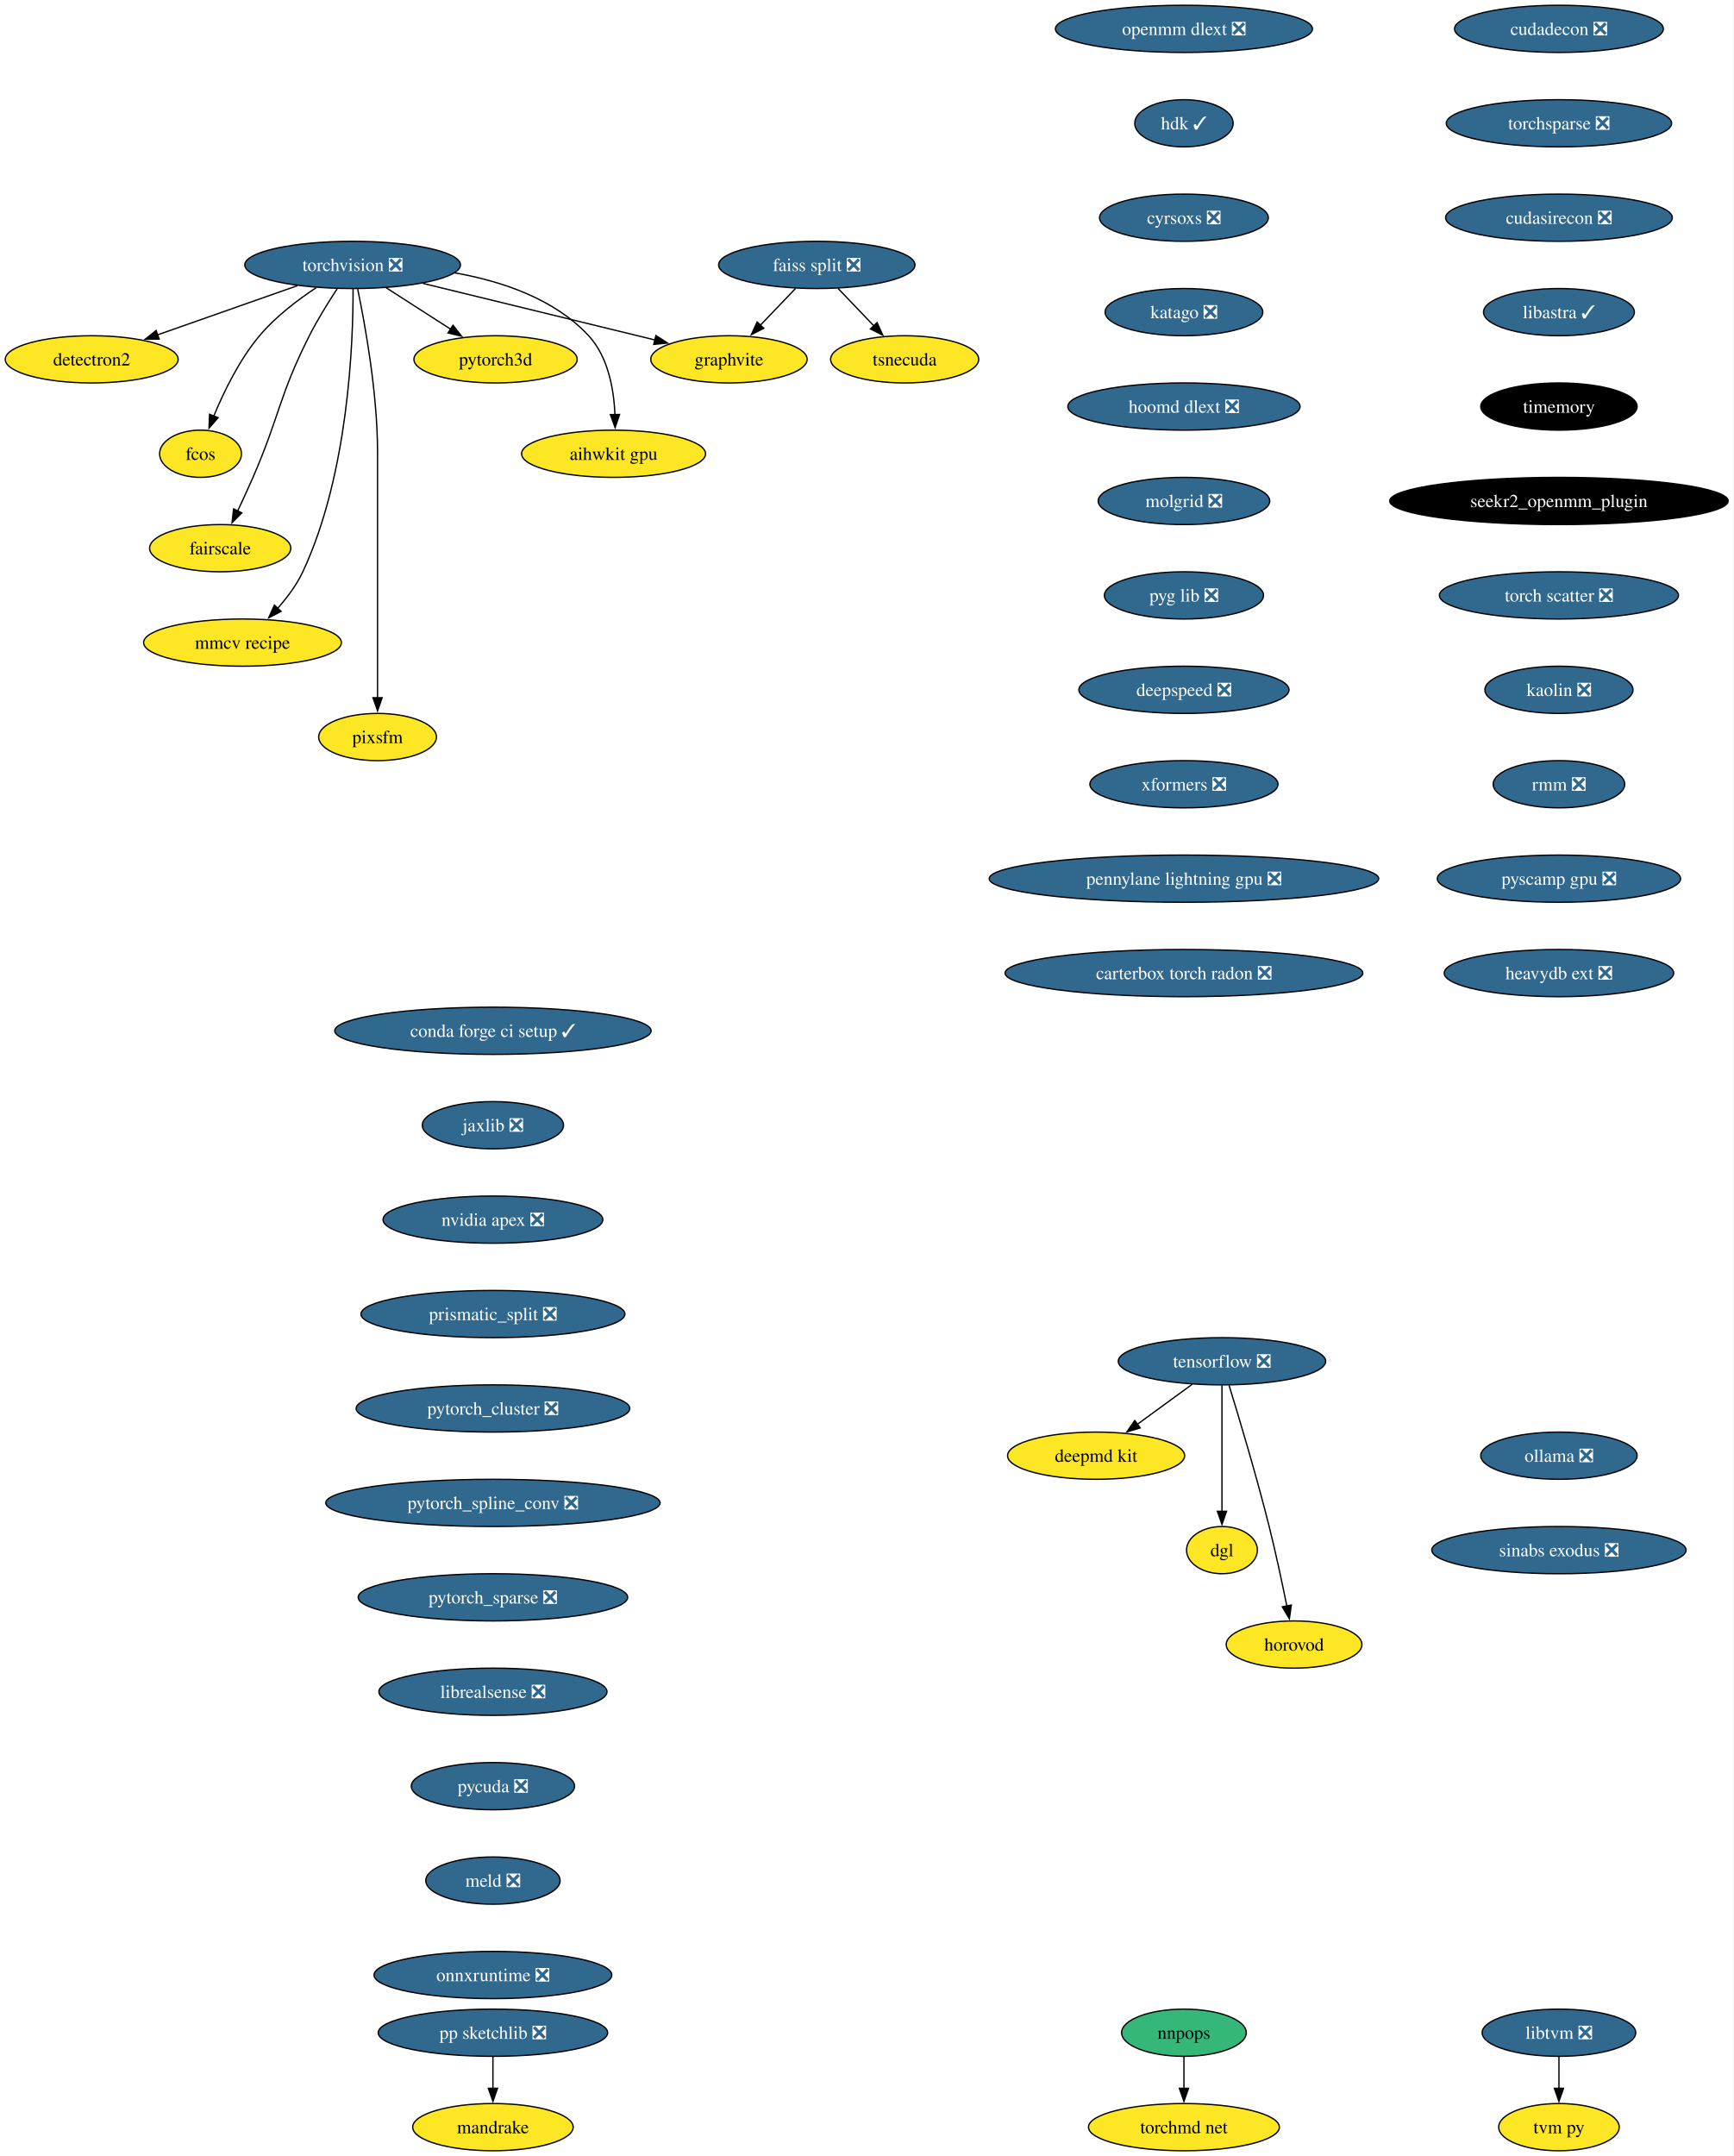
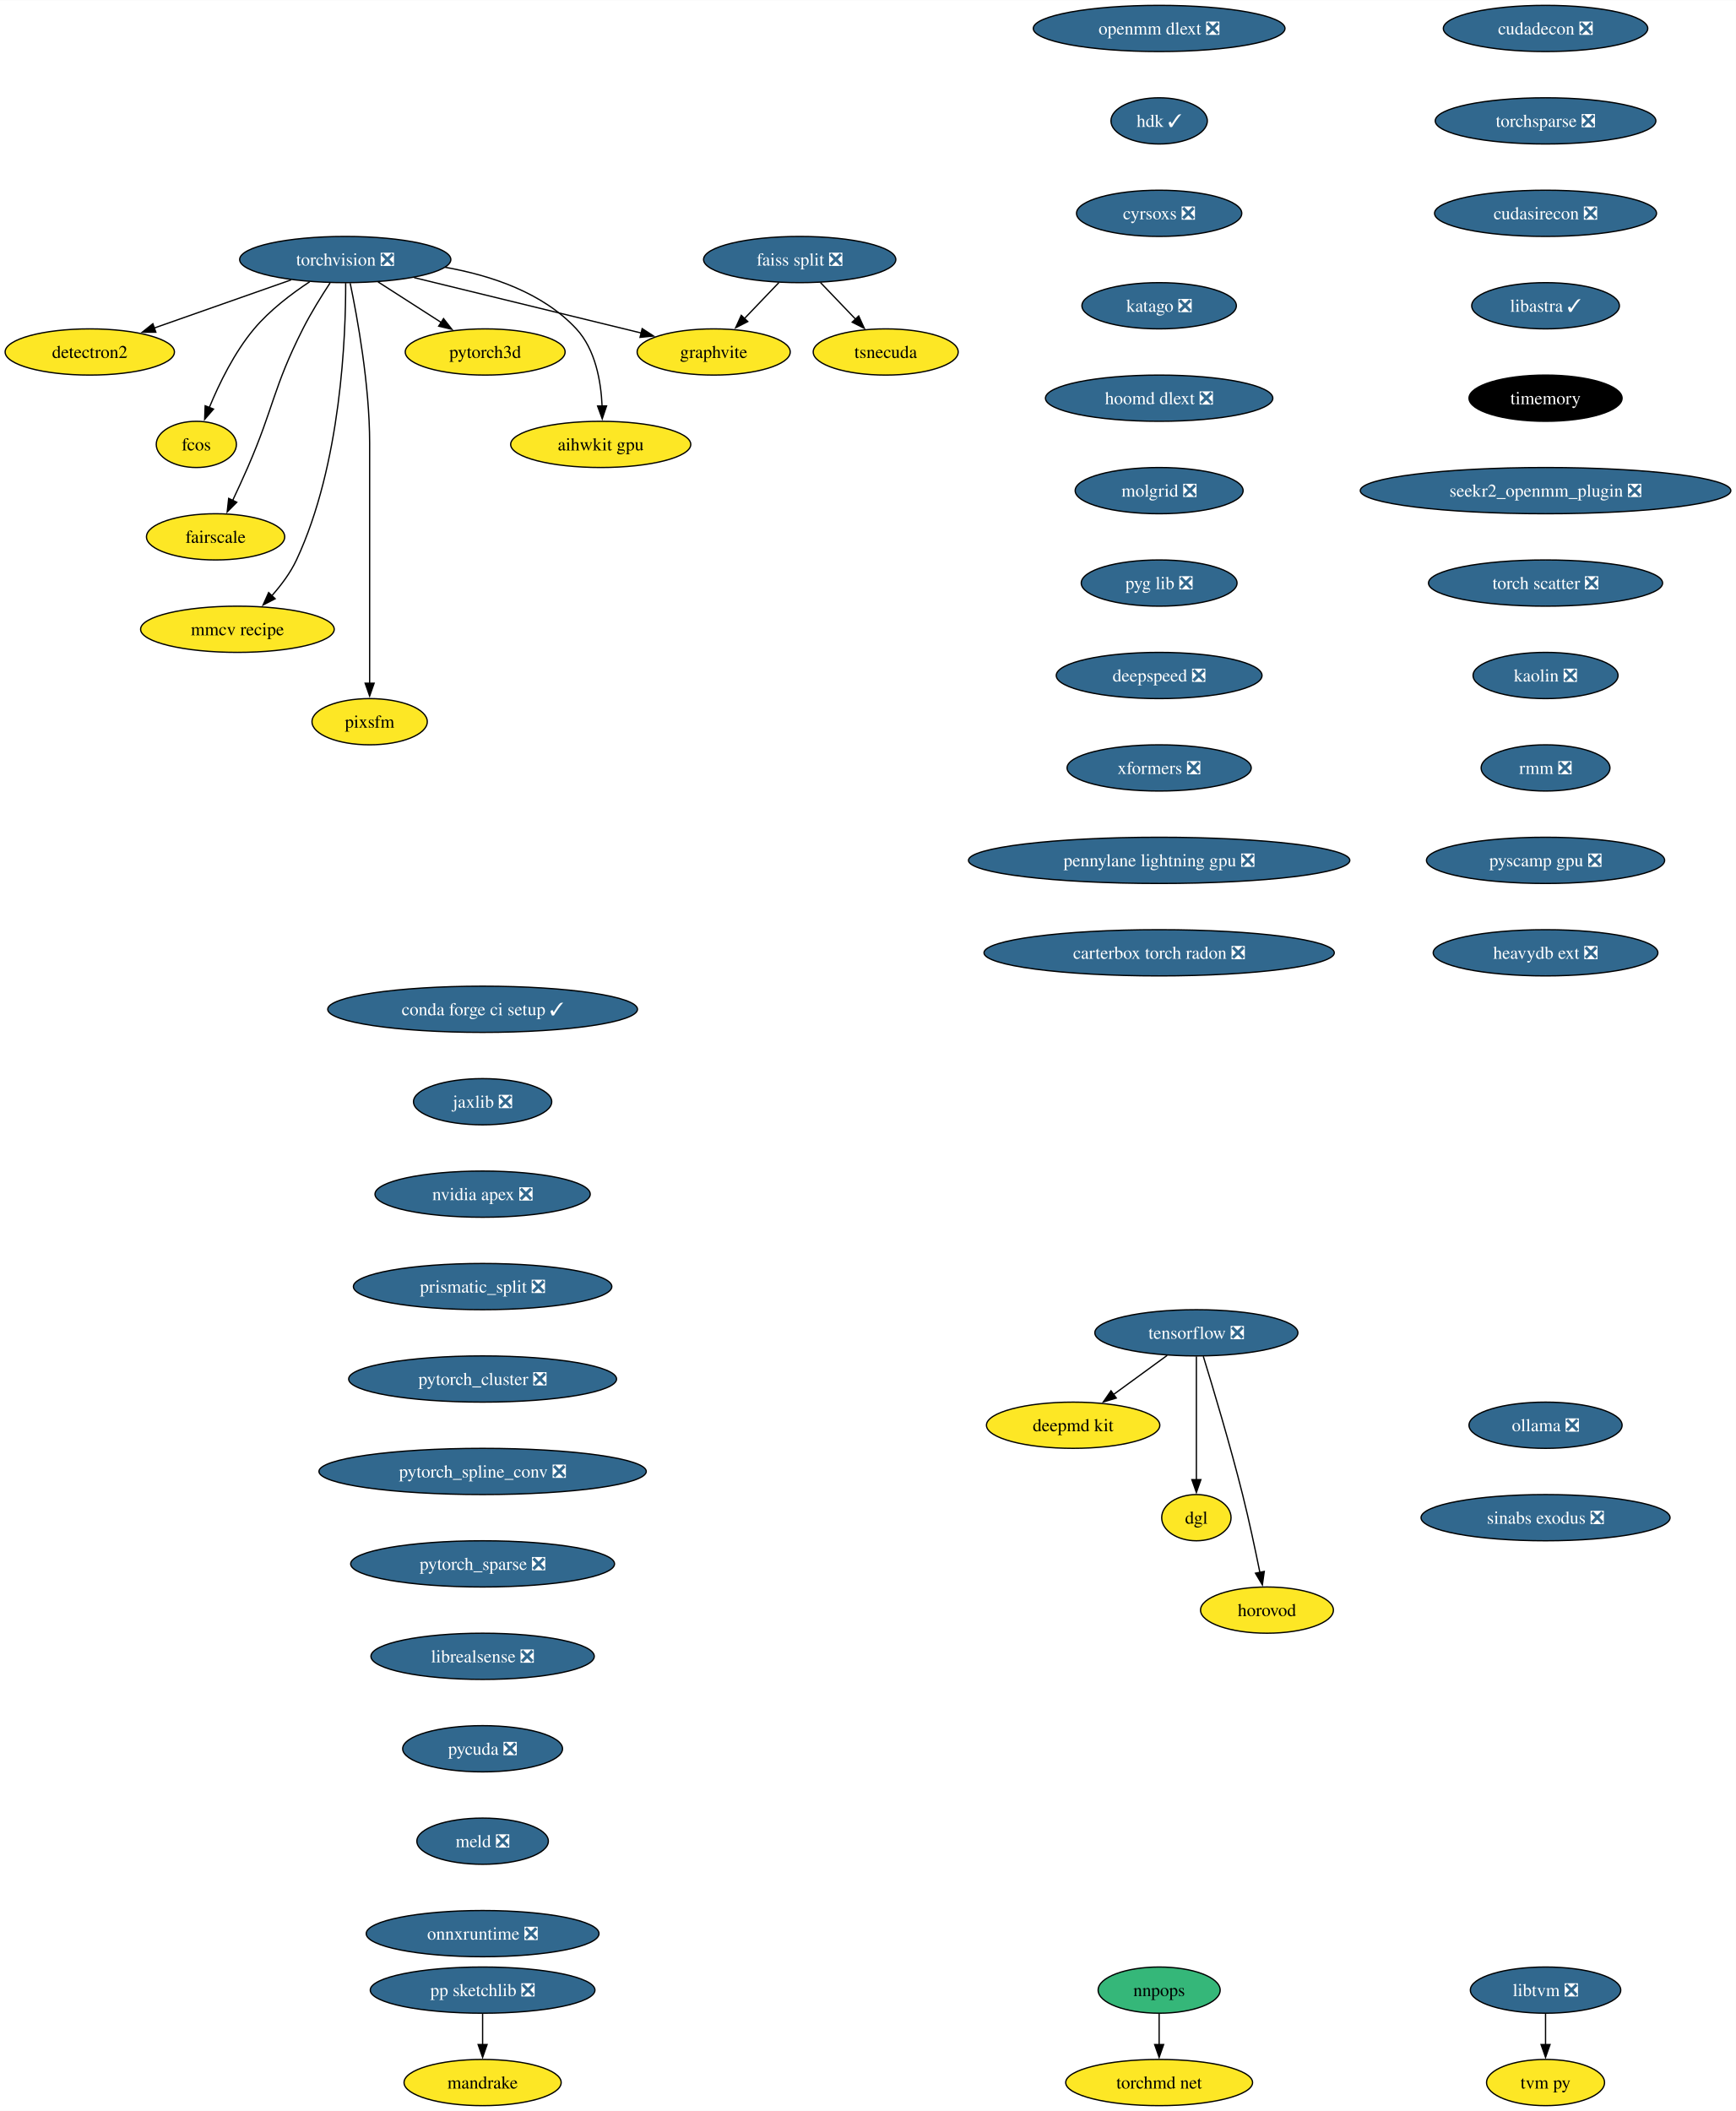
- <svg xmlns="http://www.w3.org/2000/svg" xmlns:xlink="http://www.w3.org/1999/xlink" width="1322pt" height="1644pt" viewBox="0.00 0.00 1322.01 1644.00">
+ <svg xmlns="http://www.w3.org/2000/svg" xmlns:xlink="http://www.w3.org/1999/xlink" width="1352pt" height="1644pt" viewBox="0.00 0.00 1352.27 1644.00">
  <g id="graph0" class="graph" transform="scale(1 1) rotate(0) translate(4 1640)">
-     <polygon fill="white" stroke="none" points="-4,4 -4,-1640 1318.01,-1640 1318.01,4 -4,4" />
+     <polygon fill="white" stroke="none" points="-4,4 -4,-1640 1348.27,-1640 1348.27,4 -4,4" />
    <g id="node1" class="node">
      <g id="a_node1">
        <a xlink:href="https://github.com/conda-forge/torchvision-feedstock/pull/85" xlink:title="torchvision ❎">
          <ellipse fill="#31688e" stroke="black" cx="264.94" cy="-1438" rx="82.25" ry="18" />
          <text text-anchor="middle" x="264.94" y="-1433.33" font-family="Times,serif" font-size="14.00" fill="white">torchvision ❎</text>
        </a>
      </g>
    </g>
    <g id="node2" class="node">
      <g id="a_node2">
        <a xlink:href="https://github.com/conda-forge/detectron2-feedstock" xlink:title="detectron2">
          <ellipse fill="#fde725" stroke="black" cx="65.94" cy="-1366" rx="65.94" ry="18" />
          <text text-anchor="middle" x="65.94" y="-1361.33" font-family="Times,serif" font-size="14.00">detectron2</text>
        </a>
      </g>
    </g>
    <g id="edge1" class="edge">
      <path fill="none" stroke="black" d="M222.74,-1422.15C191.58,-1411.19 149.04,-1396.23 116.13,-1384.66" />
      <polygon fill="black" stroke="black" points="117.4,-1381.39 106.8,-1381.37 115.07,-1387.99 117.4,-1381.39" />
    </g>
    <g id="node3" class="node">
      <g id="a_node3">
        <a xlink:href="https://github.com/conda-forge/fcos-feedstock" xlink:title="fcos">
          <ellipse fill="#fde725" stroke="black" cx="148.94" cy="-1294" rx="31.22" ry="18" />
          <text text-anchor="middle" x="148.94" y="-1289.33" font-family="Times,serif" font-size="14.00">fcos</text>
        </a>
      </g>
    </g>
    <g id="edge2" class="edge">
      <path fill="none" stroke="black" d="M237.22,-1420.68C222.98,-1411.29 206.11,-1398.48 193.94,-1384 178.55,-1365.69 166.67,-1341.23 158.99,-1322.59" />
      <polygon fill="black" stroke="black" points="162.34,-1321.53 155.41,-1313.51 155.82,-1324.1 162.34,-1321.53" />
    </g>
    <g id="node4" class="node">
      <g id="a_node4">
        <a xlink:href="https://github.com/conda-forge/fairscale-feedstock" xlink:title="fairscale">
          <ellipse fill="#fde725" stroke="black" cx="163.94" cy="-1222" rx="53.84" ry="18" />
          <text text-anchor="middle" x="163.94" y="-1217.33" font-family="Times,serif" font-size="14.00">fairscale</text>
        </a>
      </g>
    </g>
    <g id="edge3" class="edge">
      <path fill="none" stroke="black" d="M253.13,-1419.79C246.45,-1409.63 238.2,-1396.38 231.94,-1384 208.64,-1337.89 209.53,-1323.39 188.94,-1276 185.27,-1267.57 181.08,-1258.48 177.19,-1250.25" />
      <polygon fill="black" stroke="black" points="180.44,-1248.94 172.97,-1241.43 174.13,-1251.96 180.44,-1248.94" />
    </g>
    <g id="node5" class="node">
      <g id="a_node5">
        <a xlink:href="https://github.com/conda-forge/graphvite-feedstock" xlink:title="graphvite">
          <ellipse fill="#fde725" stroke="black" cx="551.94" cy="-1366" rx="59.63" ry="18" />
          <text text-anchor="middle" x="551.94" y="-1361.33" font-family="Times,serif" font-size="14.00">graphvite</text>
        </a>
      </g>
    </g>
    <g id="edge4" class="edge">
      <path fill="none" stroke="black" d="M318.58,-1423.92C369.07,-1411.6 444.38,-1393.23 495.7,-1380.72" />
      <polygon fill="black" stroke="black" points="496.23,-1384.19 505.12,-1378.42 494.57,-1377.39 496.23,-1384.19" />
    </g>
    <g id="node6" class="node">
      <g id="a_node6">
        <a xlink:href="https://github.com/conda-forge/mmcv-recipe-feedstock" xlink:title="mmcv recipe">
          <ellipse fill="#fde725" stroke="black" cx="180.94" cy="-1150" rx="75.41" ry="18" />
          <text text-anchor="middle" x="180.94" y="-1145.33" font-family="Times,serif" font-size="14.00">mmcv recipe</text>
        </a>
      </g>
    </g>
    <g id="edge5" class="edge">
      <path fill="none" stroke="black" d="M265.27,-1419.69C265.39,-1379.69 261.9,-1278.6 226.94,-1204 222.23,-1193.95 215.05,-1184.35 207.76,-1176.14" />
      <polygon fill="black" stroke="black" points="210.35,-1173.8 200.94,-1168.93 205.27,-1178.6 210.35,-1173.8" />
    </g>
    <g id="node7" class="node">
      <g id="a_node7">
        <a xlink:href="https://github.com/conda-forge/pixsfm-feedstock" xlink:title="pixsfm">
          <ellipse fill="#fde725" stroke="black" cx="283.94" cy="-1078" rx="44.9" ry="18" />
          <text text-anchor="middle" x="283.94" y="-1073.33" font-family="Times,serif" font-size="14.00">pixsfm</text>
        </a>
      </g>
    </g>
    <g id="edge6" class="edge">
      <path fill="none" stroke="black" d="M268.78,-1419.61C274.34,-1392.94 283.94,-1340.27 283.94,-1295 283.94,-1295 283.94,-1295 283.94,-1221 283.94,-1181.74 283.94,-1136.38 283.94,-1107.69" />
      <polygon fill="black" stroke="black" points="287.44,-1108 283.94,-1098 280.44,-1108 287.44,-1108" />
    </g>
    <g id="node8" class="node">
      <g id="a_node8">
        <a xlink:href="https://github.com/conda-forge/pytorch3d-feedstock" xlink:title="pytorch3d">
          <ellipse fill="#fde725" stroke="black" cx="373.94" cy="-1366" rx="62.26" ry="18" />
          <text text-anchor="middle" x="373.94" y="-1361.33" font-family="Times,serif" font-size="14.00">pytorch3d</text>
        </a>
      </g>
    </g>
    <g id="edge7" class="edge">
      <path fill="none" stroke="black" d="M290.49,-1420.59C305.19,-1411.15 323.84,-1399.17 339.78,-1388.94" />
      <polygon fill="black" stroke="black" points="341.5,-1391.99 348.02,-1383.65 337.71,-1386.1 341.5,-1391.99" />
    </g>
    <g id="node9" class="node">
      <g id="a_node9">
        <a xlink:href="https://github.com/conda-forge/aihwkit-gpu-feedstock" xlink:title="aihwkit gpu">
          <ellipse fill="#fde725" stroke="black" cx="463.94" cy="-1294" rx="70.15" ry="18" />
          <text text-anchor="middle" x="463.94" y="-1289.33" font-family="Times,serif" font-size="14.00">aihwkit gpu</text>
        </a>
      </g>
    </g>
    <g id="edge8" class="edge">
      <path fill="none" stroke="black" d="M342.69,-1431.98C378.53,-1425.66 418.81,-1412.19 444.94,-1384 459.81,-1367.95 464.15,-1343.23 465.01,-1323.91" />
      <polygon fill="black" stroke="black" points="468.5,-1323.97 465.12,-1313.93 461.51,-1323.89 468.5,-1323.97" />
    </g>
    <g id="node10" class="node">
      <g id="a_node10">
        <a xlink:href="https://github.com/conda-forge/tensorflow-feedstock/pull/354" xlink:title="tensorflow ❎">
          <ellipse fill="#31688e" stroke="black" cx="927.94" cy="-602" rx="79.09" ry="18" />
          <text text-anchor="middle" x="927.94" y="-597.33" font-family="Times,serif" font-size="14.00" fill="white">tensorflow ❎</text>
        </a>
      </g>
    </g>
    <g id="node11" class="node">
      <g id="a_node11">
        <a xlink:href="https://github.com/conda-forge/deepmd-kit-feedstock" xlink:title="deepmd kit">
          <ellipse fill="#fde725" stroke="black" cx="831.94" cy="-530" rx="67.52" ry="18" />
          <text text-anchor="middle" x="831.94" y="-525.33" font-family="Times,serif" font-size="14.00">deepmd kit</text>
        </a>
      </g>
    </g>
    <g id="edge9" class="edge">
      <path fill="none" stroke="black" d="M905.19,-584.41C892.66,-575.28 876.93,-563.81 863.27,-553.84" />
      <polygon fill="black" stroke="black" points="865.56,-551.18 855.42,-548.12 861.44,-556.84 865.56,-551.18" />
    </g>
    <g id="node12" class="node">
      <g id="a_node12">
        <a xlink:href="https://github.com/conda-forge/dgl-feedstock" xlink:title="dgl">
          <ellipse fill="#fde725" stroke="black" cx="927.94" cy="-458" rx="27.01" ry="18" />
          <text text-anchor="middle" x="927.94" y="-453.32" font-family="Times,serif" font-size="14.00">dgl</text>
        </a>
      </g>
    </g>
    <g id="edge10" class="edge">
      <path fill="none" stroke="black" d="M927.94,-583.59C927.94,-559.61 927.94,-516.14 927.94,-487.42" />
      <polygon fill="black" stroke="black" points="931.44,-487.62 927.94,-477.62 924.44,-487.62 931.44,-487.62" />
    </g>
    <g id="node13" class="node">
      <g id="a_node13">
        <a xlink:href="https://github.com/conda-forge/horovod-feedstock" xlink:title="horovod">
          <ellipse fill="#fde725" stroke="black" cx="982.94" cy="-386" rx="51.74" ry="18" />
          <text text-anchor="middle" x="982.94" y="-381.32" font-family="Times,serif" font-size="14.00">horovod</text>
        </a>
      </g>
    </g>
    <g id="edge11" class="edge">
      <path fill="none" stroke="black" d="M933.33,-583.71C940.74,-559.69 954.23,-514.78 963.94,-476 968.99,-455.83 973.87,-432.87 977.42,-415.32" />
      <polygon fill="black" stroke="black" points="980.83,-416.12 979.35,-405.63 973.97,-414.75 980.83,-416.12" />
    </g>
    <g id="node14" class="node">
      <g id="a_node14">
        <a xlink:href="https://github.com/conda-forge/conda-forge-ci-setup-feedstock/pull/301" xlink:title="conda forge ci setup ✓">
          <ellipse fill="#31688e" stroke="black" cx="371.94" cy="-854" rx="120.65" ry="18" />
          <text text-anchor="middle" x="371.94" y="-849.33" font-family="Times,serif" font-size="14.00" fill="white">conda forge ci setup ✓</text>
        </a>
      </g>
    </g>
    <g id="node15" class="node">
      <g id="a_node15">
        <a xlink:href="https://github.com/conda-forge/jaxlib-feedstock/pull/209" xlink:title="jaxlib ❎">
          <ellipse fill="#31688e" stroke="black" cx="371.94" cy="-782" rx="53.84" ry="18" />
          <text text-anchor="middle" x="371.94" y="-777.33" font-family="Times,serif" font-size="14.00" fill="white">jaxlib ❎</text>
        </a>
      </g>
    </g>
    <g id="node16" class="node">
      <g id="a_node16">
        <a xlink:href="https://github.com/conda-forge/nvidia-apex-feedstock/pull/37" xlink:title="nvidia apex ❎">
          <ellipse fill="#31688e" stroke="black" cx="371.94" cy="-710" rx="83.83" ry="18" />
          <text text-anchor="middle" x="371.94" y="-705.33" font-family="Times,serif" font-size="14.00" fill="white">nvidia apex ❎</text>
        </a>
      </g>
    </g>
    <g id="node17" class="node">
      <g id="a_node17">
        <a xlink:href="https://github.com/conda-forge/prismatic_split-feedstock/pull/54" xlink:title="prismatic_split ❎">
          <ellipse fill="#31688e" stroke="black" cx="371.94" cy="-638" rx="100.66" ry="18" />
          <text text-anchor="middle" x="371.94" y="-633.33" font-family="Times,serif" font-size="14.00" fill="white">prismatic_split ❎</text>
        </a>
      </g>
    </g>
    <g id="node18" class="node">
      <g id="a_node18">
        <a xlink:href="https://github.com/conda-forge/pytorch_cluster-feedstock/pull/49" xlink:title="pytorch_cluster ❎">
          <ellipse fill="#31688e" stroke="black" cx="371.94" cy="-566" rx="104.35" ry="18" />
          <text text-anchor="middle" x="371.94" y="-561.33" font-family="Times,serif" font-size="14.00" fill="white">pytorch_cluster ❎</text>
        </a>
      </g>
    </g>
    <g id="node23" class="node">
      <g id="a_node23">
        <a xlink:href="https://github.com/conda-forge/pytorch_spline_conv-feedstock/pull/36" xlink:title="pytorch_spline_conv ❎">
          <ellipse fill="#31688e" stroke="black" cx="371.94" cy="-494" rx="127.49" ry="18" />
          <text text-anchor="middle" x="371.94" y="-489.32" font-family="Times,serif" font-size="14.00" fill="white">pytorch_spline_conv ❎</text>
        </a>
      </g>
    </g>
    <g id="node19" class="node">
      <g id="a_node19">
        <a xlink:href="https://github.com/conda-forge/pp-sketchlib-feedstock/pull/46" xlink:title="pp sketchlib ❎">
          <ellipse fill="#31688e" stroke="black" cx="371.94" cy="-90" rx="87.51" ry="18" />
          <text text-anchor="middle" x="371.94" y="-85.33" font-family="Times,serif" font-size="14.00" fill="white">pp sketchlib ❎</text>
        </a>
      </g>
    </g>
    <g id="node20" class="node">
      <g id="a_node20">
        <a xlink:href="https://github.com/conda-forge/mandrake-feedstock" xlink:title="mandrake">
          <ellipse fill="#fde725" stroke="black" cx="371.94" cy="-18" rx="61.2" ry="18" />
          <text text-anchor="middle" x="371.94" y="-13.32" font-family="Times,serif" font-size="14.00">mandrake</text>
        </a>
      </g>
    </g>
    <g id="edge16" class="edge">
      <path fill="none" stroke="black" d="M371.94,-71.7C371.94,-64.41 371.94,-55.73 371.94,-47.54" />
      <polygon fill="black" stroke="black" points="375.44,-47.62 371.94,-37.62 368.44,-47.62 375.44,-47.62" />
    </g>
    <g id="node21" class="node">
      <g id="a_node21">
        <a xlink:href="https://github.com/conda-forge/faiss-split-feedstock/pull/72" xlink:title="faiss split ❎">
          <ellipse fill="#31688e" stroke="black" cx="618.94" cy="-1438" rx="74.88" ry="18" />
          <text text-anchor="middle" x="618.94" y="-1433.33" font-family="Times,serif" font-size="14.00" fill="white">faiss split ❎</text>
        </a>
      </g>
    </g>
    <g id="edge17" class="edge">
      <path fill="none" stroke="black" d="M602.72,-1420.05C594.66,-1411.63 584.75,-1401.28 575.84,-1391.97" />
      <polygon fill="black" stroke="black" points="578.5,-1389.69 569.06,-1384.88 573.44,-1394.53 578.5,-1389.69" />
    </g>
    <g id="node22" class="node">
      <g id="a_node22">
        <a xlink:href="https://github.com/conda-forge/tsnecuda-feedstock" xlink:title="tsnecuda">
          <ellipse fill="#fde725" stroke="black" cx="685.94" cy="-1366" rx="56.47" ry="18" />
          <text text-anchor="middle" x="685.94" y="-1361.33" font-family="Times,serif" font-size="14.00">tsnecuda</text>
        </a>
      </g>
    </g>
    <g id="edge18" class="edge">
      <path fill="none" stroke="black" d="M635.16,-1420.05C643.34,-1411.5 653.42,-1400.97 662.44,-1391.56" />
      <polygon fill="black" stroke="black" points="664.9,-1394.04 669.28,-1384.4 659.84,-1389.2 664.9,-1394.04" />
    </g>
    <g id="node24" class="node">
      <g id="a_node24">
        <a xlink:href="https://github.com/conda-forge/pytorch_sparse-feedstock/pull/59" xlink:title="pytorch_sparse ❎">
          <ellipse fill="#31688e" stroke="black" cx="371.94" cy="-422" rx="102.77" ry="18" />
          <text text-anchor="middle" x="371.94" y="-417.32" font-family="Times,serif" font-size="14.00" fill="white">pytorch_sparse ❎</text>
        </a>
      </g>
    </g>
    <g id="node25" class="node">
      <g id="a_node25">
        <a xlink:href="https://github.com/conda-forge/librealsense-feedstock/pull/56" xlink:title="librealsense ❎">
          <ellipse fill="#31688e" stroke="black" cx="371.94" cy="-350" rx="86.98" ry="18" />
          <text text-anchor="middle" x="371.94" y="-345.32" font-family="Times,serif" font-size="14.00" fill="white">librealsense ❎</text>
        </a>
      </g>
    </g>
    <g id="node28" class="node">
      <g id="a_node28">
        <a xlink:href="https://github.com/conda-forge/pycuda-feedstock/pull/33" xlink:title="pycuda ❎">
          <ellipse fill="#31688e" stroke="black" cx="371.94" cy="-278" rx="62.26" ry="18" />
          <text text-anchor="middle" x="371.94" y="-273.32" font-family="Times,serif" font-size="14.00" fill="white">pycuda ❎</text>
        </a>
      </g>
    </g>
    <g id="node26" class="node">
      <g id="a_node26">
        <a xlink:href="https://github.com/conda-forge/libtvm-feedstock/pull/35" xlink:title="libtvm ❎">
-           <ellipse fill="#31688e" stroke="black" cx="1184.94" cy="-90" rx="58.57" ry="18" />
-           <text text-anchor="middle" x="1184.94" y="-85.33" font-family="Times,serif" font-size="14.00" fill="white">libtvm ❎</text>
+           <ellipse fill="#31688e" stroke="black" cx="1199.94" cy="-90" rx="58.57" ry="18" />
+           <text text-anchor="middle" x="1199.94" y="-85.33" font-family="Times,serif" font-size="14.00" fill="white">libtvm ❎</text>
        </a>
      </g>
    </g>
    <g id="node27" class="node">
      <g id="a_node27">
        <a xlink:href="https://github.com/conda-forge/tvm-py-feedstock" xlink:title="tvm py">
-           <ellipse fill="#fde725" stroke="black" cx="1184.94" cy="-18" rx="45.95" ry="18" />
-           <text text-anchor="middle" x="1184.94" y="-13.32" font-family="Times,serif" font-size="14.00">tvm py</text>
+           <ellipse fill="#fde725" stroke="black" cx="1199.94" cy="-18" rx="45.95" ry="18" />
+           <text text-anchor="middle" x="1199.94" y="-13.32" font-family="Times,serif" font-size="14.00">tvm py</text>
        </a>
      </g>
    </g>
    <g id="edge22" class="edge">
-       <path fill="none" stroke="black" d="M1184.94,-71.7C1184.94,-64.41 1184.94,-55.73 1184.94,-47.54" />
-       <polygon fill="black" stroke="black" points="1188.44,-47.62 1184.94,-37.62 1181.44,-47.62 1188.44,-47.62" />
+       <path fill="none" stroke="black" d="M1199.94,-71.7C1199.94,-64.41 1199.94,-55.73 1199.94,-47.54" />
+       <polygon fill="black" stroke="black" points="1203.44,-47.62 1199.94,-37.62 1196.44,-47.62 1203.44,-47.62" />
    </g>
    <g id="node29" class="node">
      <g id="a_node29">
        <a xlink:href="https://github.com/conda-forge/meld-feedstock/pull/23" xlink:title="meld ❎">
          <ellipse fill="#31688e" stroke="black" cx="371.94" cy="-206" rx="51.21" ry="18" />
          <text text-anchor="middle" x="371.94" y="-201.33" font-family="Times,serif" font-size="14.00" fill="white">meld ❎</text>
        </a>
      </g>
    </g>
    <g id="node30" class="node">
      <g id="a_node30">
        <a xlink:href="https://github.com/conda-forge/onnxruntime-feedstock/pull/92" xlink:title="onnxruntime ❎">
          <ellipse fill="#31688e" stroke="black" cx="371.94" cy="-134" rx="90.67" ry="18" />
          <text text-anchor="middle" x="371.94" y="-129.32" font-family="Times,serif" font-size="14.00" fill="white">onnxruntime ❎</text>
        </a>
      </g>
    </g>
    <g id="node31" class="node">
      <g id="a_node31">
        <a xlink:href="https://github.com/conda-forge/cudadecon-feedstock/pull/27" xlink:title="cudadecon ❎">
-           <ellipse fill="#31688e" stroke="black" cx="1184.94" cy="-1618" rx="79.62" ry="18" />
-           <text text-anchor="middle" x="1184.94" y="-1613.33" font-family="Times,serif" font-size="14.00" fill="white">cudadecon ❎</text>
+           <ellipse fill="#31688e" stroke="black" cx="1199.94" cy="-1618" rx="79.62" ry="18" />
+           <text text-anchor="middle" x="1199.94" y="-1613.33" font-family="Times,serif" font-size="14.00" fill="white">cudadecon ❎</text>
        </a>
      </g>
    </g>
    <g id="node32" class="node">
      <g id="a_node32">
        <a xlink:href="https://github.com/conda-forge/torchsparse-feedstock/pull/30" xlink:title="torchsparse ❎">
-           <ellipse fill="#31688e" stroke="black" cx="1184.94" cy="-1546" rx="85.93" ry="18" />
-           <text text-anchor="middle" x="1184.94" y="-1541.33" font-family="Times,serif" font-size="14.00" fill="white">torchsparse ❎</text>
+           <ellipse fill="#31688e" stroke="black" cx="1199.94" cy="-1546" rx="85.93" ry="18" />
+           <text text-anchor="middle" x="1199.94" y="-1541.33" font-family="Times,serif" font-size="14.00" fill="white">torchsparse ❎</text>
        </a>
      </g>
    </g>
    <g id="node33" class="node">
      <g id="a_node33">
        <a xlink:href="https://github.com/conda-forge/cudasirecon-feedstock/pull/27" xlink:title="cudasirecon ❎">
-           <ellipse fill="#31688e" stroke="black" cx="1184.94" cy="-1474" rx="86.46" ry="18" />
-           <text text-anchor="middle" x="1184.94" y="-1469.33" font-family="Times,serif" font-size="14.00" fill="white">cudasirecon ❎</text>
+           <ellipse fill="#31688e" stroke="black" cx="1199.94" cy="-1474" rx="86.46" ry="18" />
+           <text text-anchor="middle" x="1199.94" y="-1469.33" font-family="Times,serif" font-size="14.00" fill="white">cudasirecon ❎</text>
        </a>
      </g>
    </g>
    <g id="node34" class="node">
      <g id="a_node34">
        <a xlink:href="https://github.com/conda-forge/libastra-feedstock/pull/24" xlink:title="libastra ✓">
-           <ellipse fill="#31688e" stroke="black" cx="1184.94" cy="-1402" rx="57.52" ry="18" />
-           <text text-anchor="middle" x="1184.94" y="-1397.33" font-family="Times,serif" font-size="14.00" fill="white">libastra ✓</text>
+           <ellipse fill="#31688e" stroke="black" cx="1199.94" cy="-1402" rx="57.52" ry="18" />
+           <text text-anchor="middle" x="1199.94" y="-1397.33" font-family="Times,serif" font-size="14.00" fill="white">libastra ✓</text>
        </a>
      </g>
    </g>
    <g id="node35" class="node">
      <g id="a_node35">
        <a xlink:href="https://github.com/conda-forge/timemory-feedstock" xlink:title="timemory">
-           <ellipse fill="#000000" stroke="black" cx="1184.94" cy="-1330" rx="59.63" ry="18" />
-           <text text-anchor="middle" x="1184.94" y="-1325.33" font-family="Times,serif" font-size="14.00" fill="white">timemory</text>
+           <ellipse fill="#000000" stroke="black" cx="1199.94" cy="-1330" rx="59.63" ry="18" />
+           <text text-anchor="middle" x="1199.94" y="-1325.33" font-family="Times,serif" font-size="14.00" fill="white">timemory</text>
        </a>
      </g>
    </g>
    <g id="node36" class="node">
      <g id="a_node36">
-         <a xlink:href="https://github.com/conda-forge/seekr2_openmm_plugin-feedstock" xlink:title="seekr2_openmm_plugin">
-           <ellipse fill="#000000" stroke="black" cx="1184.94" cy="-1258" rx="129.07" ry="18" />
-           <text text-anchor="middle" x="1184.94" y="-1253.33" font-family="Times,serif" font-size="14.00" fill="white">seekr2_openmm_plugin</text>
+         <a xlink:href="https://github.com/conda-forge/seekr2_openmm_plugin-feedstock/pull/15" xlink:title="seekr2_openmm_plugin ❎">
+           <ellipse fill="#31688e" stroke="black" cx="1199.94" cy="-1258" rx="144.33" ry="18" />
+           <text text-anchor="middle" x="1199.94" y="-1253.33" font-family="Times,serif" font-size="14.00" fill="white">seekr2_openmm_plugin ❎</text>
        </a>
      </g>
    </g>
    <g id="node37" class="node">
      <g id="a_node37">
        <a xlink:href="https://github.com/conda-forge/torch-scatter-feedstock/pull/27" xlink:title="torch scatter ❎">
-           <ellipse fill="#31688e" stroke="black" cx="1184.94" cy="-1186" rx="91.19" ry="18" />
-           <text text-anchor="middle" x="1184.94" y="-1181.33" font-family="Times,serif" font-size="14.00" fill="white">torch scatter ❎</text>
+           <ellipse fill="#31688e" stroke="black" cx="1199.94" cy="-1186" rx="91.19" ry="18" />
+           <text text-anchor="middle" x="1199.94" y="-1181.33" font-family="Times,serif" font-size="14.00" fill="white">torch scatter ❎</text>
        </a>
      </g>
    </g>
    <g id="node38" class="node">
      <g id="a_node38">
        <a xlink:href="https://github.com/conda-forge/kaolin-feedstock/pull/21" xlink:title="kaolin ❎">
-           <ellipse fill="#31688e" stroke="black" cx="1184.94" cy="-1114" rx="56.47" ry="18" />
-           <text text-anchor="middle" x="1184.94" y="-1109.33" font-family="Times,serif" font-size="14.00" fill="white">kaolin ❎</text>
+           <ellipse fill="#31688e" stroke="black" cx="1199.94" cy="-1114" rx="56.47" ry="18" />
+           <text text-anchor="middle" x="1199.94" y="-1109.33" font-family="Times,serif" font-size="14.00" fill="white">kaolin ❎</text>
        </a>
      </g>
    </g>
    <g id="node39" class="node">
      <g id="a_node39">
        <a xlink:href="https://github.com/conda-forge/rmm-feedstock/pull/29" xlink:title="rmm ❎">
-           <ellipse fill="#31688e" stroke="black" cx="1184.94" cy="-1042" rx="50.16" ry="18" />
-           <text text-anchor="middle" x="1184.94" y="-1037.33" font-family="Times,serif" font-size="14.00" fill="white">rmm ❎</text>
+           <ellipse fill="#31688e" stroke="black" cx="1199.94" cy="-1042" rx="50.16" ry="18" />
+           <text text-anchor="middle" x="1199.94" y="-1037.33" font-family="Times,serif" font-size="14.00" fill="white">rmm ❎</text>
        </a>
      </g>
    </g>
    <g id="node40" class="node">
      <g id="a_node40">
        <a xlink:href="https://github.com/conda-forge/pyscamp-gpu-feedstock/pull/9" xlink:title="pyscamp gpu ❎">
-           <ellipse fill="#31688e" stroke="black" cx="1184.94" cy="-970" rx="92.77" ry="18" />
-           <text text-anchor="middle" x="1184.94" y="-965.33" font-family="Times,serif" font-size="14.00" fill="white">pyscamp gpu ❎</text>
+           <ellipse fill="#31688e" stroke="black" cx="1199.94" cy="-970" rx="92.77" ry="18" />
+           <text text-anchor="middle" x="1199.94" y="-965.33" font-family="Times,serif" font-size="14.00" fill="white">pyscamp gpu ❎</text>
        </a>
      </g>
    </g>
    <g id="node43" class="node">
      <g id="a_node43">
        <a xlink:href="https://github.com/conda-forge/heavydb-ext-feedstock/pull/65" xlink:title="heavydb ext ❎">
-           <ellipse fill="#31688e" stroke="black" cx="1184.94" cy="-898" rx="87.51" ry="18" />
-           <text text-anchor="middle" x="1184.94" y="-893.33" font-family="Times,serif" font-size="14.00" fill="white">heavydb ext ❎</text>
+           <ellipse fill="#31688e" stroke="black" cx="1199.94" cy="-898" rx="87.51" ry="18" />
+           <text text-anchor="middle" x="1199.94" y="-893.33" font-family="Times,serif" font-size="14.00" fill="white">heavydb ext ❎</text>
        </a>
      </g>
    </g>
    <g id="node41" class="node">
      <g id="a_node41">
        <a xlink:href="https://github.com/conda-forge/nnpops-feedstock" xlink:title="nnpops">
          <ellipse fill="#35b779" stroke="black" cx="898.94" cy="-90" rx="47.53" ry="18" />
          <text text-anchor="middle" x="898.94" y="-85.33" font-family="Times,serif" font-size="14.00">nnpops</text>
        </a>
      </g>
    </g>
    <g id="node42" class="node">
      <g id="a_node42">
        <a xlink:href="https://github.com/conda-forge/torchmd-net-feedstock" xlink:title="torchmd net">
          <ellipse fill="#fde725" stroke="black" cx="898.94" cy="-18" rx="72.78" ry="18" />
          <text text-anchor="middle" x="898.94" y="-13.32" font-family="Times,serif" font-size="14.00">torchmd net</text>
        </a>
      </g>
    </g>
    <g id="edge35" class="edge">
      <path fill="none" stroke="black" d="M898.94,-71.7C898.94,-64.41 898.94,-55.73 898.94,-47.54" />
      <polygon fill="black" stroke="black" points="902.44,-47.62 898.94,-37.62 895.44,-47.62 902.44,-47.62" />
    </g>
    <g id="node44" class="node">
      <g id="a_node44">
        <a xlink:href="https://github.com/conda-forge/openmm-dlext-feedstock/pull/11" xlink:title="openmm dlext ❎">
          <ellipse fill="#31688e" stroke="black" cx="898.94" cy="-1618" rx="98.03" ry="18" />
          <text text-anchor="middle" x="898.94" y="-1613.33" font-family="Times,serif" font-size="14.00" fill="white">openmm dlext ❎</text>
        </a>
      </g>
    </g>
    <g id="node45" class="node">
      <g id="a_node45">
        <a xlink:href="https://github.com/conda-forge/hdk-feedstock/pull/56" xlink:title="hdk ✓">
          <ellipse fill="#31688e" stroke="black" cx="898.94" cy="-1546" rx="37.53" ry="18" />
          <text text-anchor="middle" x="898.94" y="-1541.33" font-family="Times,serif" font-size="14.00" fill="white">hdk ✓</text>
        </a>
      </g>
    </g>
    <g id="node46" class="node">
      <g id="a_node46">
        <a xlink:href="https://github.com/conda-forge/cyrsoxs-feedstock/pull/15" xlink:title="cyrsoxs ❎">
          <ellipse fill="#31688e" stroke="black" cx="898.94" cy="-1474" rx="64.36" ry="18" />
          <text text-anchor="middle" x="898.94" y="-1469.33" font-family="Times,serif" font-size="14.00" fill="white">cyrsoxs ❎</text>
        </a>
      </g>
    </g>
    <g id="node47" class="node">
      <g id="a_node47">
        <a xlink:href="https://github.com/conda-forge/katago-feedstock/pull/9" xlink:title="katago ❎">
          <ellipse fill="#31688e" stroke="black" cx="898.94" cy="-1402" rx="60.15" ry="18" />
          <text text-anchor="middle" x="898.94" y="-1397.33" font-family="Times,serif" font-size="14.00" fill="white">katago ❎</text>
        </a>
      </g>
    </g>
    <g id="node48" class="node">
      <g id="a_node48">
        <a xlink:href="https://github.com/conda-forge/hoomd-dlext-feedstock/pull/13" xlink:title="hoomd dlext ❎">
          <ellipse fill="#31688e" stroke="black" cx="898.94" cy="-1330" rx="88.56" ry="18" />
          <text text-anchor="middle" x="898.94" y="-1325.33" font-family="Times,serif" font-size="14.00" fill="white">hoomd dlext ❎</text>
        </a>
      </g>
    </g>
    <g id="node49" class="node">
      <g id="a_node49">
        <a xlink:href="https://github.com/conda-forge/molgrid-feedstock/pull/8" xlink:title="molgrid ❎">
          <ellipse fill="#31688e" stroke="black" cx="898.94" cy="-1258" rx="65.41" ry="18" />
          <text text-anchor="middle" x="898.94" y="-1253.33" font-family="Times,serif" font-size="14.00" fill="white">molgrid ❎</text>
        </a>
      </g>
    </g>
    <g id="node50" class="node">
      <g id="a_node50">
        <a xlink:href="https://github.com/conda-forge/pyg-lib-feedstock/pull/26" xlink:title="pyg lib ❎">
          <ellipse fill="#31688e" stroke="black" cx="898.94" cy="-1186" rx="60.68" ry="18" />
          <text text-anchor="middle" x="898.94" y="-1181.33" font-family="Times,serif" font-size="14.00" fill="white">pyg lib ❎</text>
        </a>
      </g>
    </g>
    <g id="node51" class="node">
      <g id="a_node51">
        <a xlink:href="https://github.com/conda-forge/deepspeed-feedstock/pull/42" xlink:title="deepspeed ❎">
          <ellipse fill="#31688e" stroke="black" cx="898.94" cy="-1114" rx="80.14" ry="18" />
          <text text-anchor="middle" x="898.94" y="-1109.33" font-family="Times,serif" font-size="14.00" fill="white">deepspeed ❎</text>
        </a>
      </g>
    </g>
    <g id="node52" class="node">
      <g id="a_node52">
        <a xlink:href="https://github.com/conda-forge/xformers-feedstock/pull/21" xlink:title="xformers ❎">
          <ellipse fill="#31688e" stroke="black" cx="898.94" cy="-1042" rx="71.73" ry="18" />
          <text text-anchor="middle" x="898.94" y="-1037.33" font-family="Times,serif" font-size="14.00" fill="white">xformers ❎</text>
        </a>
      </g>
    </g>
    <g id="node53" class="node">
      <g id="a_node53">
        <a xlink:href="https://github.com/conda-forge/pennylane-lightning-gpu-feedstock/pull/15" xlink:title="pennylane lightning gpu ❎">
          <ellipse fill="#31688e" stroke="black" cx="898.94" cy="-970" rx="148.54" ry="18" />
          <text text-anchor="middle" x="898.94" y="-965.33" font-family="Times,serif" font-size="14.00" fill="white">pennylane lightning gpu ❎</text>
        </a>
      </g>
    </g>
    <g id="node54" class="node">
      <g id="a_node54">
        <a xlink:href="https://github.com/conda-forge/carterbox-torch-radon-feedstock/pull/8" xlink:title="carterbox torch radon ❎">
          <ellipse fill="#31688e" stroke="black" cx="898.94" cy="-898" rx="136.44" ry="18" />
          <text text-anchor="middle" x="898.94" y="-893.33" font-family="Times,serif" font-size="14.00" fill="white">carterbox torch radon ❎</text>
        </a>
      </g>
    </g>
    <g id="node55" class="node">
      <g id="a_node55">
        <a xlink:href="https://github.com/conda-forge/ollama-feedstock/pull/3" xlink:title="ollama ❎">
-           <ellipse fill="#31688e" stroke="black" cx="1184.94" cy="-530" rx="59.63" ry="18" />
-           <text text-anchor="middle" x="1184.94" y="-525.33" font-family="Times,serif" font-size="14.00" fill="white">ollama ❎</text>
+           <ellipse fill="#31688e" stroke="black" cx="1199.94" cy="-530" rx="59.63" ry="18" />
+           <text text-anchor="middle" x="1199.94" y="-525.33" font-family="Times,serif" font-size="14.00" fill="white">ollama ❎</text>
        </a>
      </g>
    </g>
    <g id="node56" class="node">
      <g id="a_node56">
        <a xlink:href="https://github.com/conda-forge/sinabs-exodus-feedstock/pull/6" xlink:title="sinabs exodus ❎">
-           <ellipse fill="#31688e" stroke="black" cx="1184.94" cy="-458" rx="96.98" ry="18" />
-           <text text-anchor="middle" x="1184.94" y="-453.32" font-family="Times,serif" font-size="14.00" fill="white">sinabs exodus ❎</text>
+           <ellipse fill="#31688e" stroke="black" cx="1199.94" cy="-458" rx="96.98" ry="18" />
+           <text text-anchor="middle" x="1199.94" y="-453.32" font-family="Times,serif" font-size="14.00" fill="white">sinabs exodus ❎</text>
        </a>
      </g>
    </g>
  </g>
</svg>
